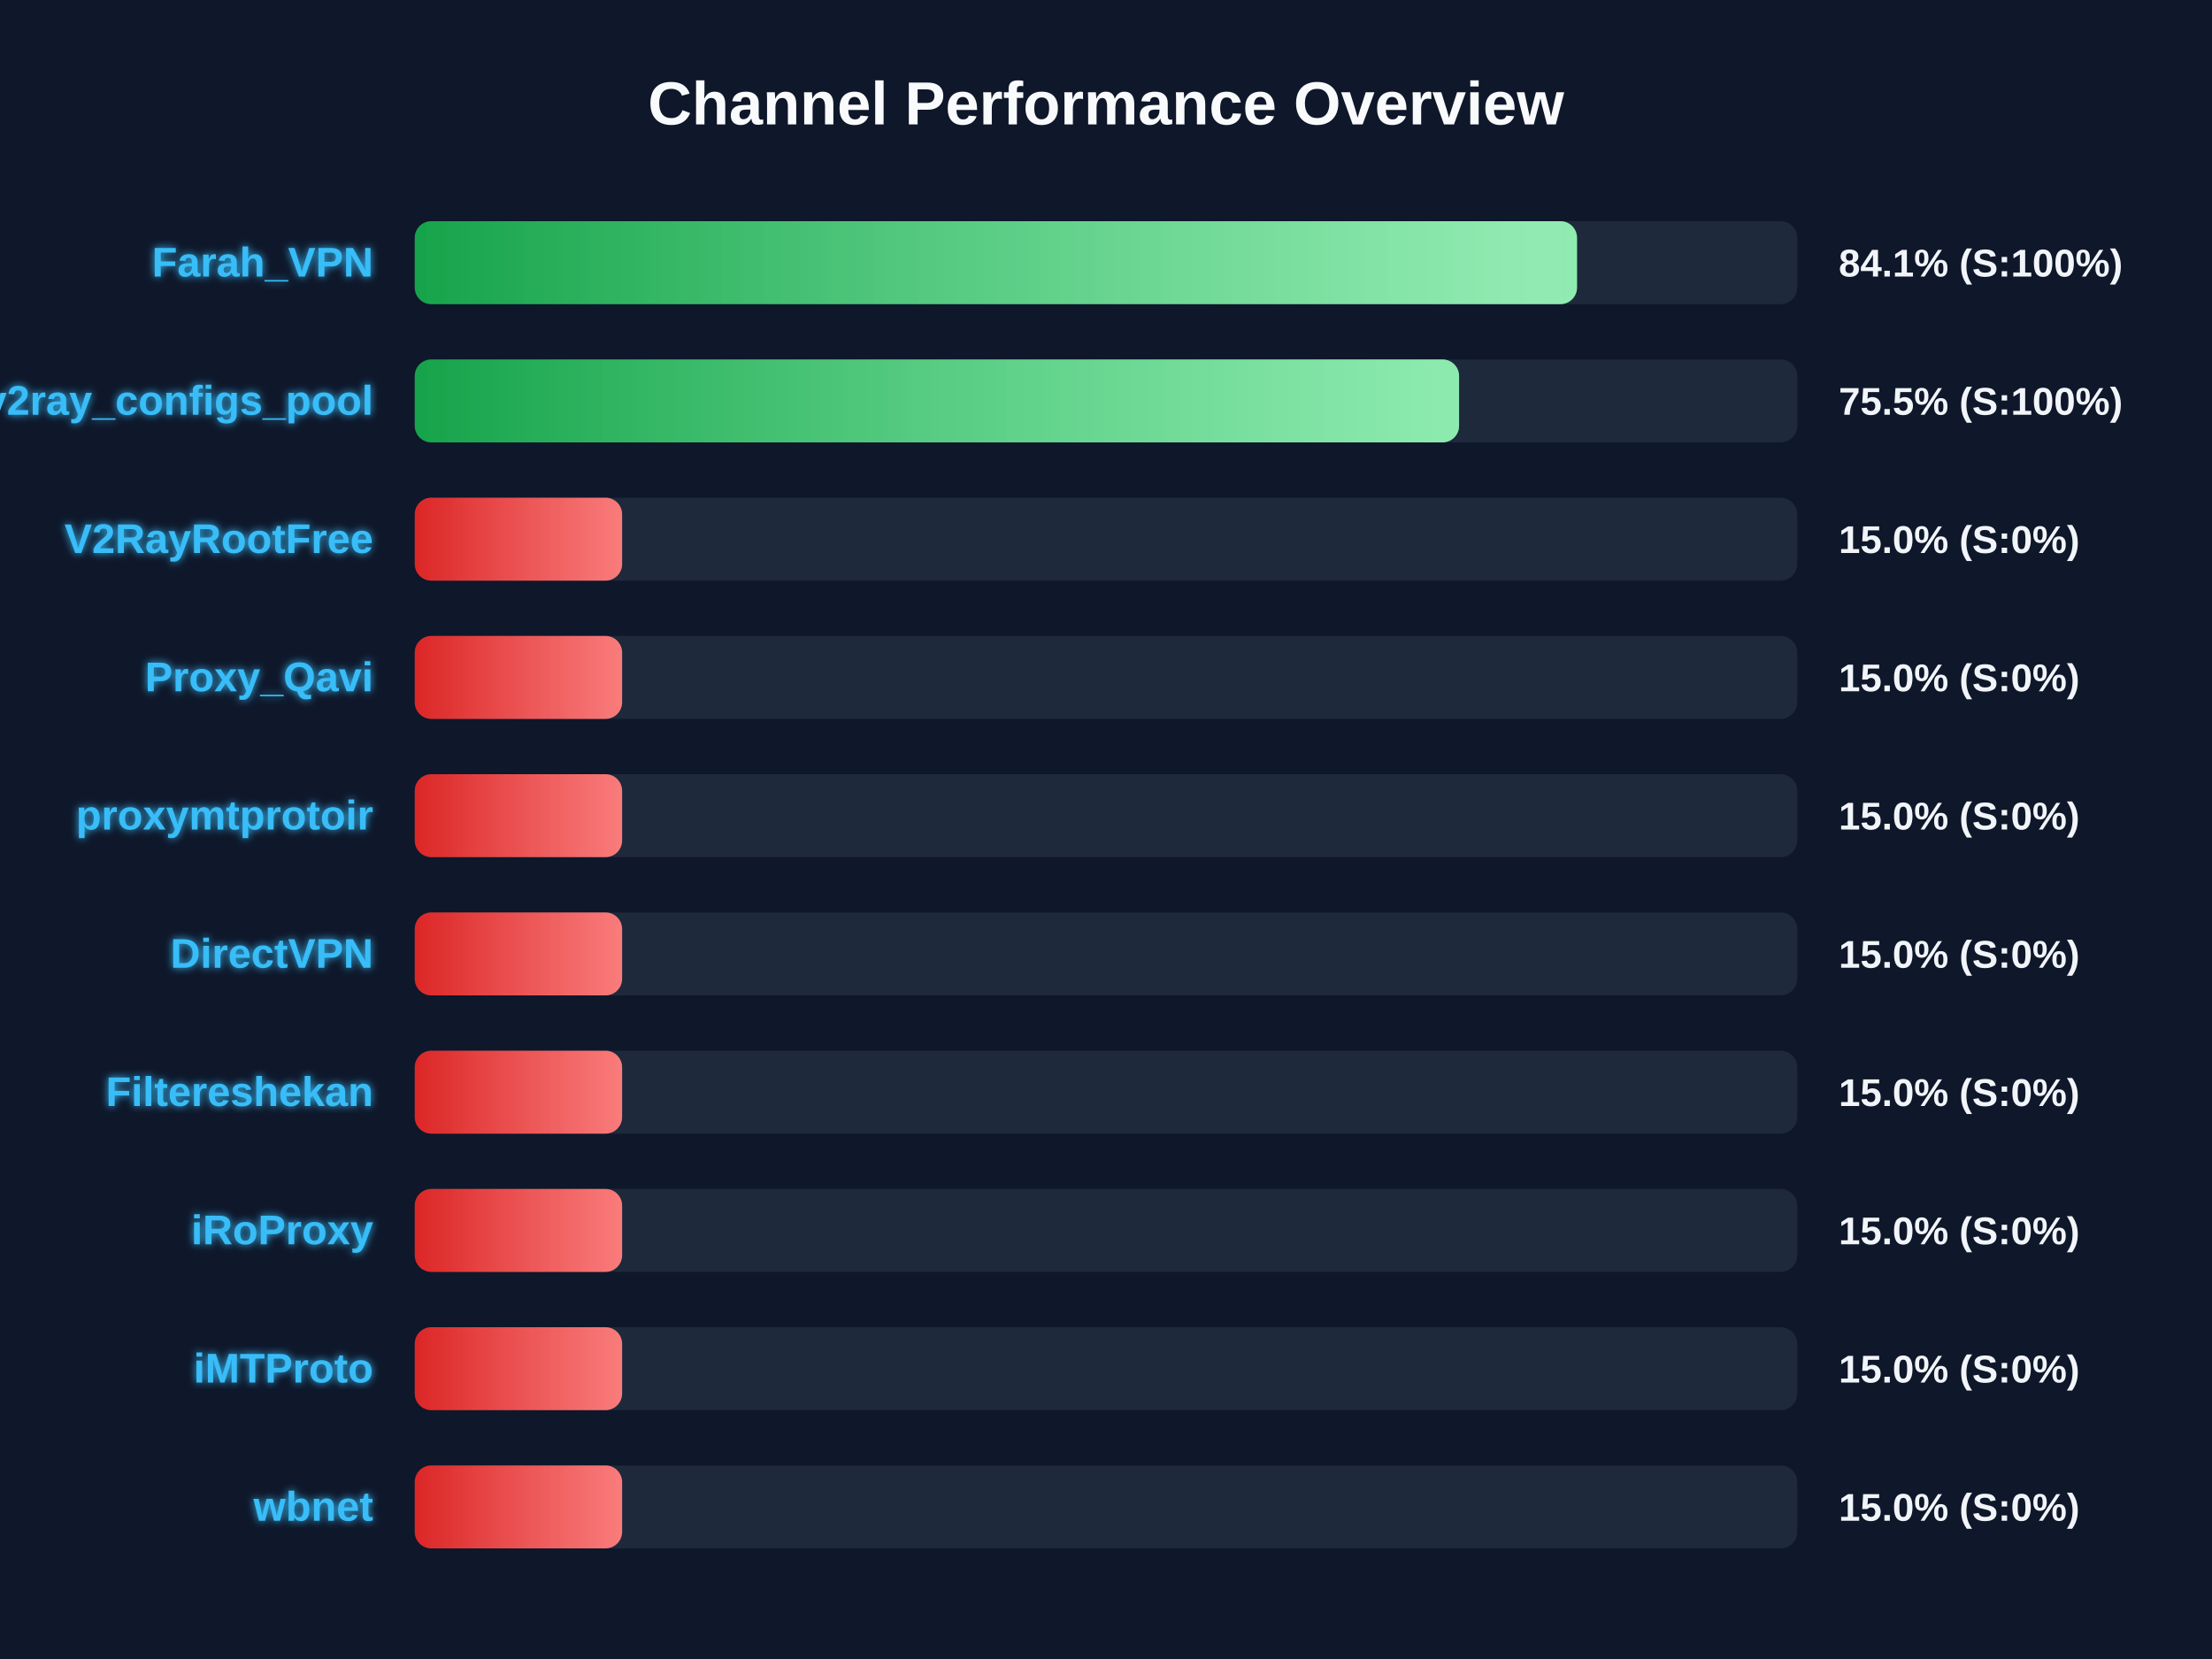
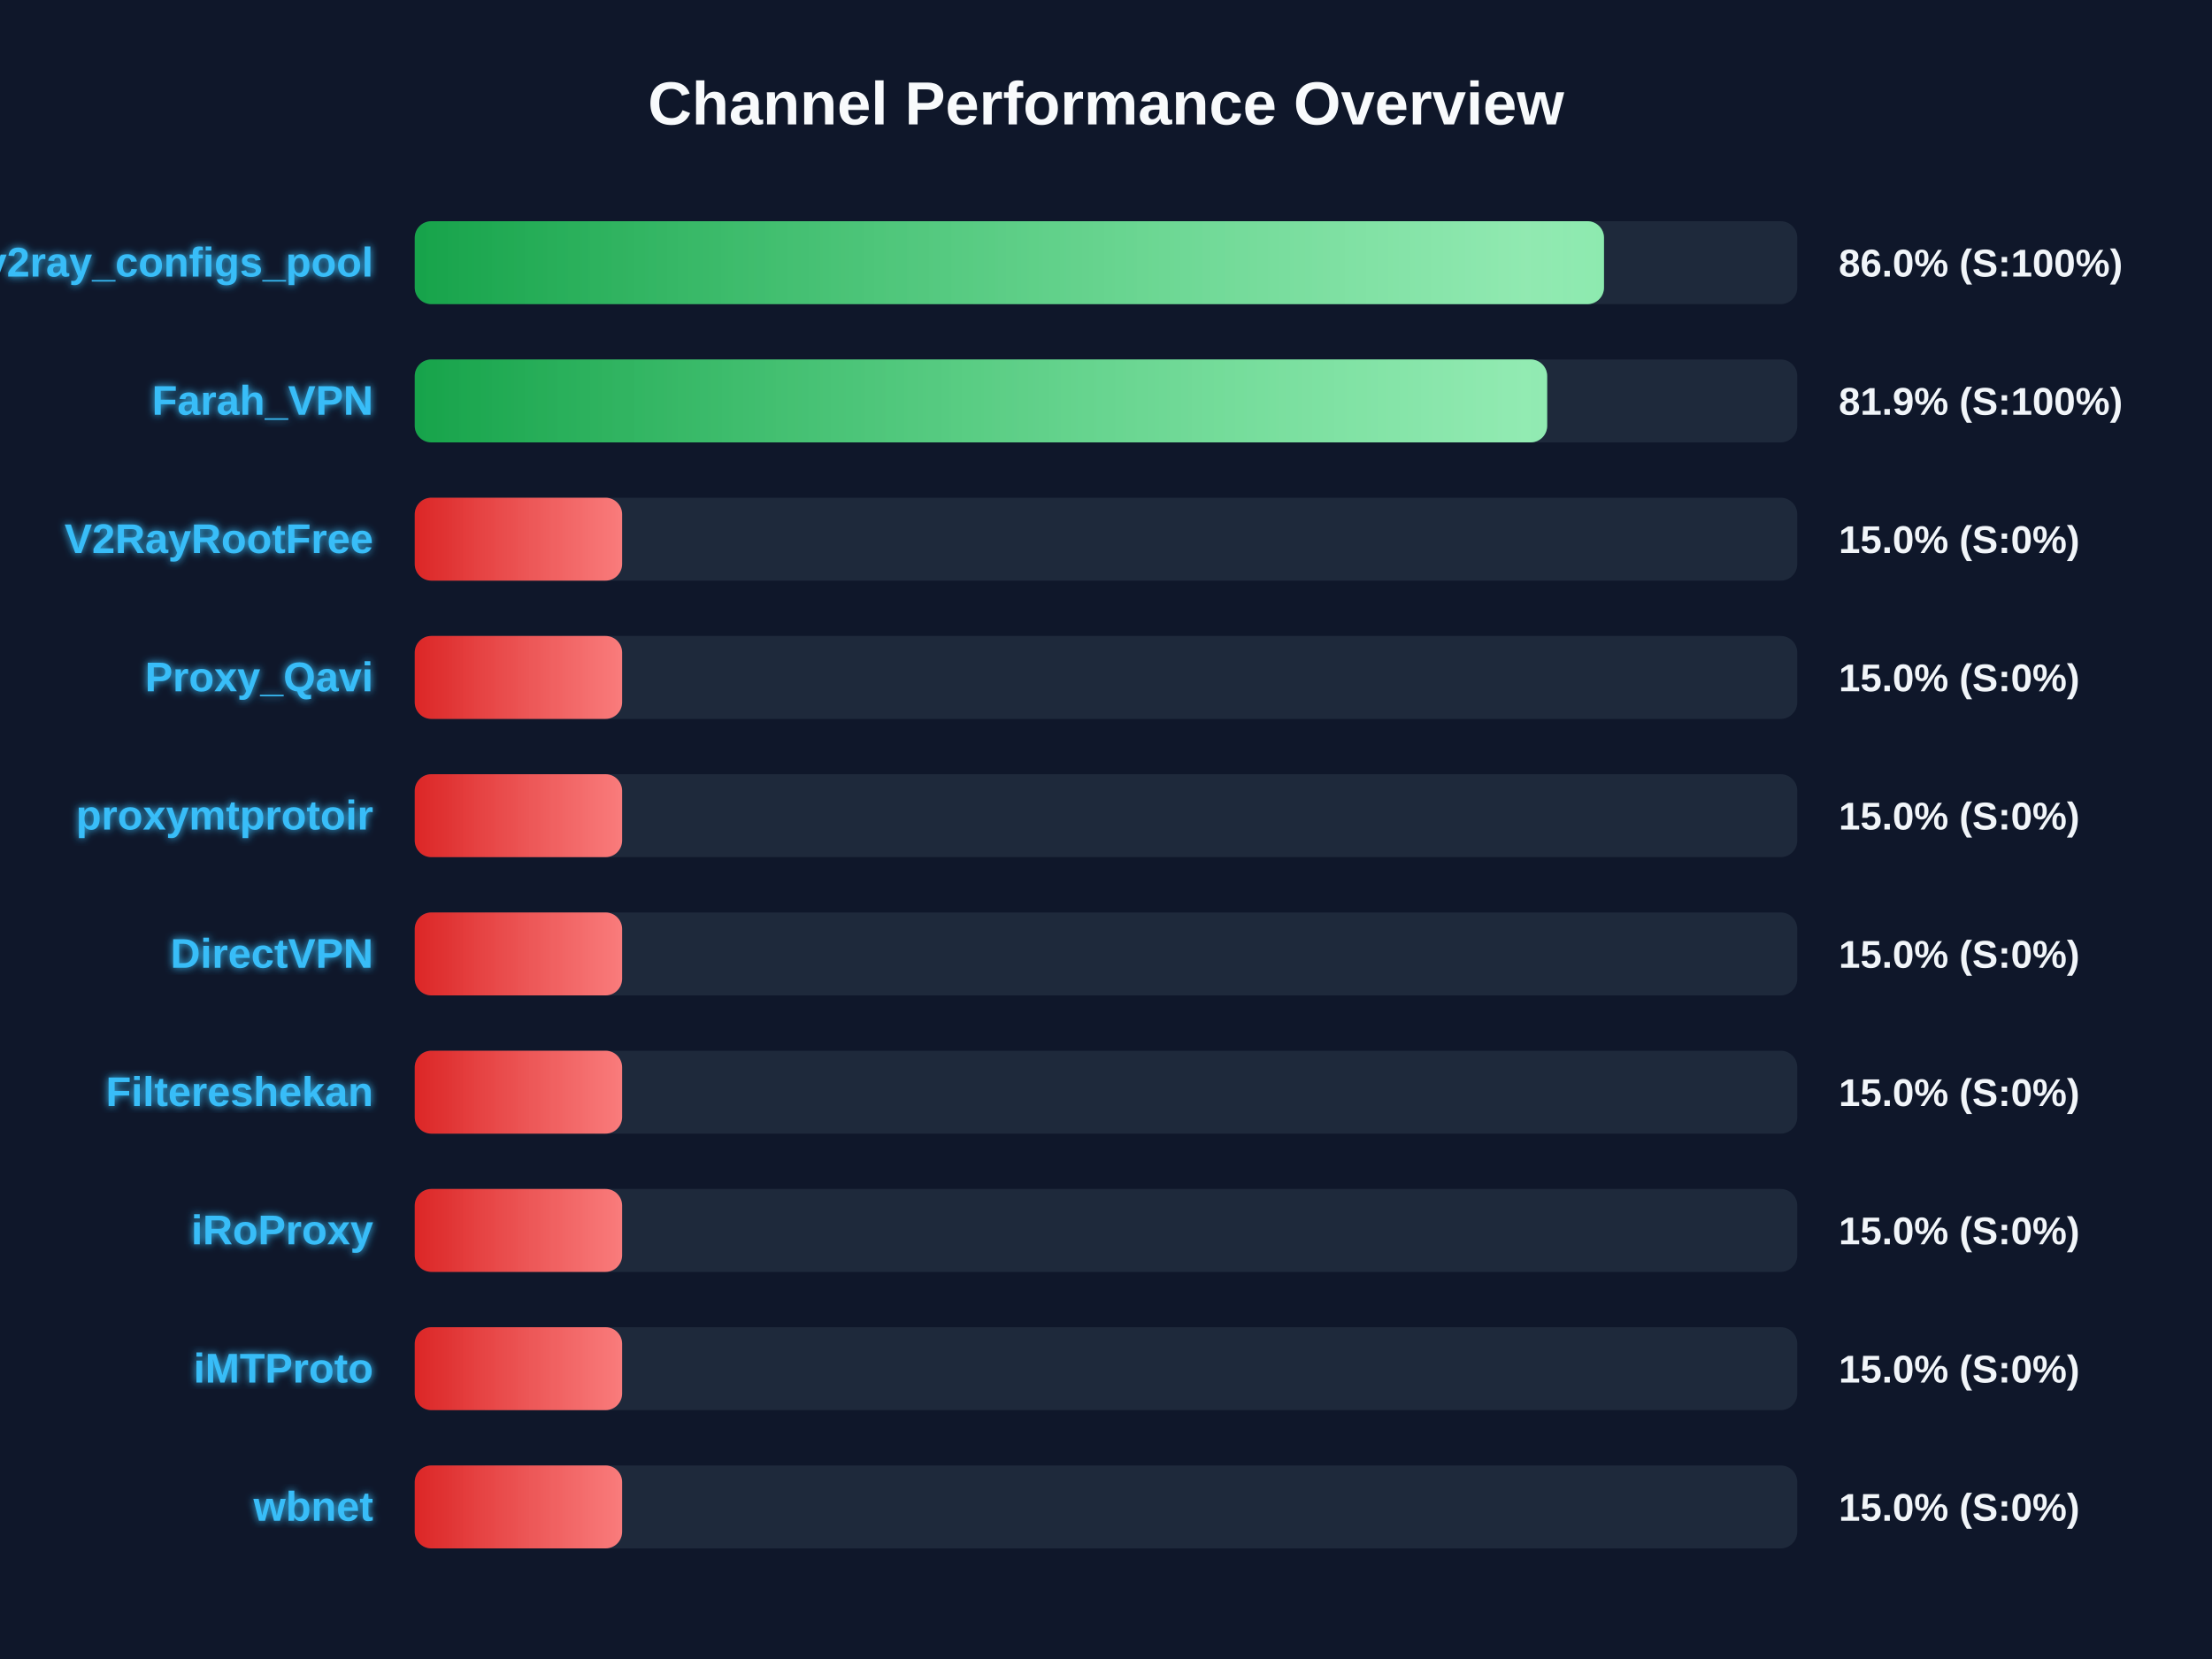
<svg xmlns="http://www.w3.org/2000/svg" width="800" height="600" version="1.1">
  <defs>
    <linearGradient id="grad-green" x1="0%" y1="0%" x2="100%" y2="0%">
      <stop offset="0%" stop-color="#16a34a" />
      <stop offset="100%" stop-color="#4ade80" />
    </linearGradient>
    <linearGradient id="grad-yellow" x1="0%" y1="0%" x2="100%" y2="0%">
      <stop offset="0%" stop-color="#ca8a04" />
      <stop offset="100%" stop-color="#fde047" />
    </linearGradient>
    <linearGradient id="grad-red" x1="0%" y1="0%" x2="100%" y2="0%">
      <stop offset="0%" stop-color="#dc2626" />
      <stop offset="100%" stop-color="#f87171" />
    </linearGradient>
    <linearGradient id="shimmer" x1="0%" y1="0%" x2="100%" y2="0%">
      <stop offset="0%" stop-color="rgba(255,255,255,0)" />
      <stop offset="50%" stop-color="rgba(255,255,255,0.4)" />
      <stop offset="100%" stop-color="rgba(255,255,255,0)" />
    </linearGradient>
    <filter id="glow" x="-20%" y="-20%" width="140%" height="140%">
      <feGaussianBlur stdDeviation="1.5" result="blur" />
      <feComposite in="SourceGraphic" in2="blur" operator="over" />
    </filter>
  </defs>
  <style>
        .bg-rect { fill: #0f172a; }
        .title { font: bold 22px 'Segoe UI', Arial, sans-serif; fill: #f8fafc; }
        .row { font: bold 15px 'Segoe UI', Arial, sans-serif; fill: #38bdf8; filter: url(#glow); }
        .score { font: bold 14px 'Segoe UI', Arial, sans-serif; fill: #f1f5f9; }
        @keyframes shimmer-anim {
            0% { transform: translateX(-100%); }
            100% { transform: translateX(200%); }
        }
        .shimmer-rect {
            animation: shimmer-anim 2.5s infinite linear;
        }
    </style>
  <rect width="100%" height="100%" class="bg-rect" />
  <text x="400" y="45" text-anchor="middle" class="title">Channel Performance Overview</text>
  <rect x="150" y="80" width="500" height="30" fill="#1e293b" rx="6" />
  <clipPath id="clip-0">
-     <rect x="150" y="80" width="420.35" height="30" rx="6" />
+     <rect x="150" y="80" width="430.1" height="30" rx="6" />
  </clipPath>
-   <rect x="150" y="80" width="420.35" height="30" fill="url(#grad-green)" rx="6" />
+   <rect x="150" y="80" width="430.1" height="30" fill="url(#grad-green)" rx="6" />
  <g clip-path="url(#clip-0)">
    <rect x="150" y="80" width="100%" height="30" fill="url(#shimmer)" class="shimmer-rect" />
  </g>
-   <text x="135" y="100" text-anchor="end" class="row">Farah_VPN</text>
-   <text x="665" y="100" text-anchor="start" class="score">84.1% (S:100%)</text>
+   <text x="135" y="100" text-anchor="end" class="row">v2ray_configs_pool</text>
+   <text x="665" y="100" text-anchor="start" class="score">86.0% (S:100%)</text>
  <rect x="150" y="130" width="500" height="30" fill="#1e293b" rx="6" />
  <clipPath id="clip-1">
-     <rect x="150" y="130" width="377.7" height="30" rx="6" />
+     <rect x="150" y="130" width="409.55" height="30" rx="6" />
  </clipPath>
-   <rect x="150" y="130" width="377.7" height="30" fill="url(#grad-green)" rx="6" />
+   <rect x="150" y="130" width="409.55" height="30" fill="url(#grad-green)" rx="6" />
  <g clip-path="url(#clip-1)">
    <rect x="150" y="130" width="100%" height="30" fill="url(#shimmer)" class="shimmer-rect" />
  </g>
-   <text x="135" y="150" text-anchor="end" class="row">v2ray_configs_pool</text>
-   <text x="665" y="150" text-anchor="start" class="score">75.5% (S:100%)</text>
+   <text x="135" y="150" text-anchor="end" class="row">Farah_VPN</text>
+   <text x="665" y="150" text-anchor="start" class="score">81.9% (S:100%)</text>
  <rect x="150" y="180" width="500" height="30" fill="#1e293b" rx="6" />
  <clipPath id="clip-2">
    <rect x="150" y="180" width="75.0" height="30" rx="6" />
  </clipPath>
  <rect x="150" y="180" width="75.0" height="30" fill="url(#grad-red)" rx="6" />
  <g clip-path="url(#clip-2)">
    <rect x="150" y="180" width="100%" height="30" fill="url(#shimmer)" class="shimmer-rect" />
  </g>
  <text x="135" y="200" text-anchor="end" class="row">V2RayRootFree</text>
  <text x="665" y="200" text-anchor="start" class="score">15.0% (S:0%)</text>
  <rect x="150" y="230" width="500" height="30" fill="#1e293b" rx="6" />
  <clipPath id="clip-3">
    <rect x="150" y="230" width="75.0" height="30" rx="6" />
  </clipPath>
  <rect x="150" y="230" width="75.0" height="30" fill="url(#grad-red)" rx="6" />
  <g clip-path="url(#clip-3)">
    <rect x="150" y="230" width="100%" height="30" fill="url(#shimmer)" class="shimmer-rect" />
  </g>
  <text x="135" y="250" text-anchor="end" class="row">Proxy_Qavi</text>
  <text x="665" y="250" text-anchor="start" class="score">15.0% (S:0%)</text>
  <rect x="150" y="280" width="500" height="30" fill="#1e293b" rx="6" />
  <clipPath id="clip-4">
    <rect x="150" y="280" width="75.0" height="30" rx="6" />
  </clipPath>
  <rect x="150" y="280" width="75.0" height="30" fill="url(#grad-red)" rx="6" />
  <g clip-path="url(#clip-4)">
    <rect x="150" y="280" width="100%" height="30" fill="url(#shimmer)" class="shimmer-rect" />
  </g>
  <text x="135" y="300" text-anchor="end" class="row">proxymtprotoir</text>
  <text x="665" y="300" text-anchor="start" class="score">15.0% (S:0%)</text>
  <rect x="150" y="330" width="500" height="30" fill="#1e293b" rx="6" />
  <clipPath id="clip-5">
    <rect x="150" y="330" width="75.0" height="30" rx="6" />
  </clipPath>
  <rect x="150" y="330" width="75.0" height="30" fill="url(#grad-red)" rx="6" />
  <g clip-path="url(#clip-5)">
    <rect x="150" y="330" width="100%" height="30" fill="url(#shimmer)" class="shimmer-rect" />
  </g>
  <text x="135" y="350" text-anchor="end" class="row">DirectVPN</text>
  <text x="665" y="350" text-anchor="start" class="score">15.0% (S:0%)</text>
  <rect x="150" y="380" width="500" height="30" fill="#1e293b" rx="6" />
  <clipPath id="clip-6">
    <rect x="150" y="380" width="75.0" height="30" rx="6" />
  </clipPath>
  <rect x="150" y="380" width="75.0" height="30" fill="url(#grad-red)" rx="6" />
  <g clip-path="url(#clip-6)">
    <rect x="150" y="380" width="100%" height="30" fill="url(#shimmer)" class="shimmer-rect" />
  </g>
  <text x="135" y="400" text-anchor="end" class="row">Filtereshekan</text>
  <text x="665" y="400" text-anchor="start" class="score">15.0% (S:0%)</text>
  <rect x="150" y="430" width="500" height="30" fill="#1e293b" rx="6" />
  <clipPath id="clip-7">
    <rect x="150" y="430" width="75.0" height="30" rx="6" />
  </clipPath>
  <rect x="150" y="430" width="75.0" height="30" fill="url(#grad-red)" rx="6" />
  <g clip-path="url(#clip-7)">
    <rect x="150" y="430" width="100%" height="30" fill="url(#shimmer)" class="shimmer-rect" />
  </g>
  <text x="135" y="450" text-anchor="end" class="row">iRoProxy</text>
  <text x="665" y="450" text-anchor="start" class="score">15.0% (S:0%)</text>
  <rect x="150" y="480" width="500" height="30" fill="#1e293b" rx="6" />
  <clipPath id="clip-8">
    <rect x="150" y="480" width="75.0" height="30" rx="6" />
  </clipPath>
  <rect x="150" y="480" width="75.0" height="30" fill="url(#grad-red)" rx="6" />
  <g clip-path="url(#clip-8)">
    <rect x="150" y="480" width="100%" height="30" fill="url(#shimmer)" class="shimmer-rect" />
  </g>
  <text x="135" y="500" text-anchor="end" class="row">iMTProto</text>
  <text x="665" y="500" text-anchor="start" class="score">15.0% (S:0%)</text>
  <rect x="150" y="530" width="500" height="30" fill="#1e293b" rx="6" />
  <clipPath id="clip-9">
    <rect x="150" y="530" width="75.0" height="30" rx="6" />
  </clipPath>
  <rect x="150" y="530" width="75.0" height="30" fill="url(#grad-red)" rx="6" />
  <g clip-path="url(#clip-9)">
    <rect x="150" y="530" width="100%" height="30" fill="url(#shimmer)" class="shimmer-rect" />
  </g>
  <text x="135" y="550" text-anchor="end" class="row">wbnet</text>
  <text x="665" y="550" text-anchor="start" class="score">15.0% (S:0%)</text>
</svg>
